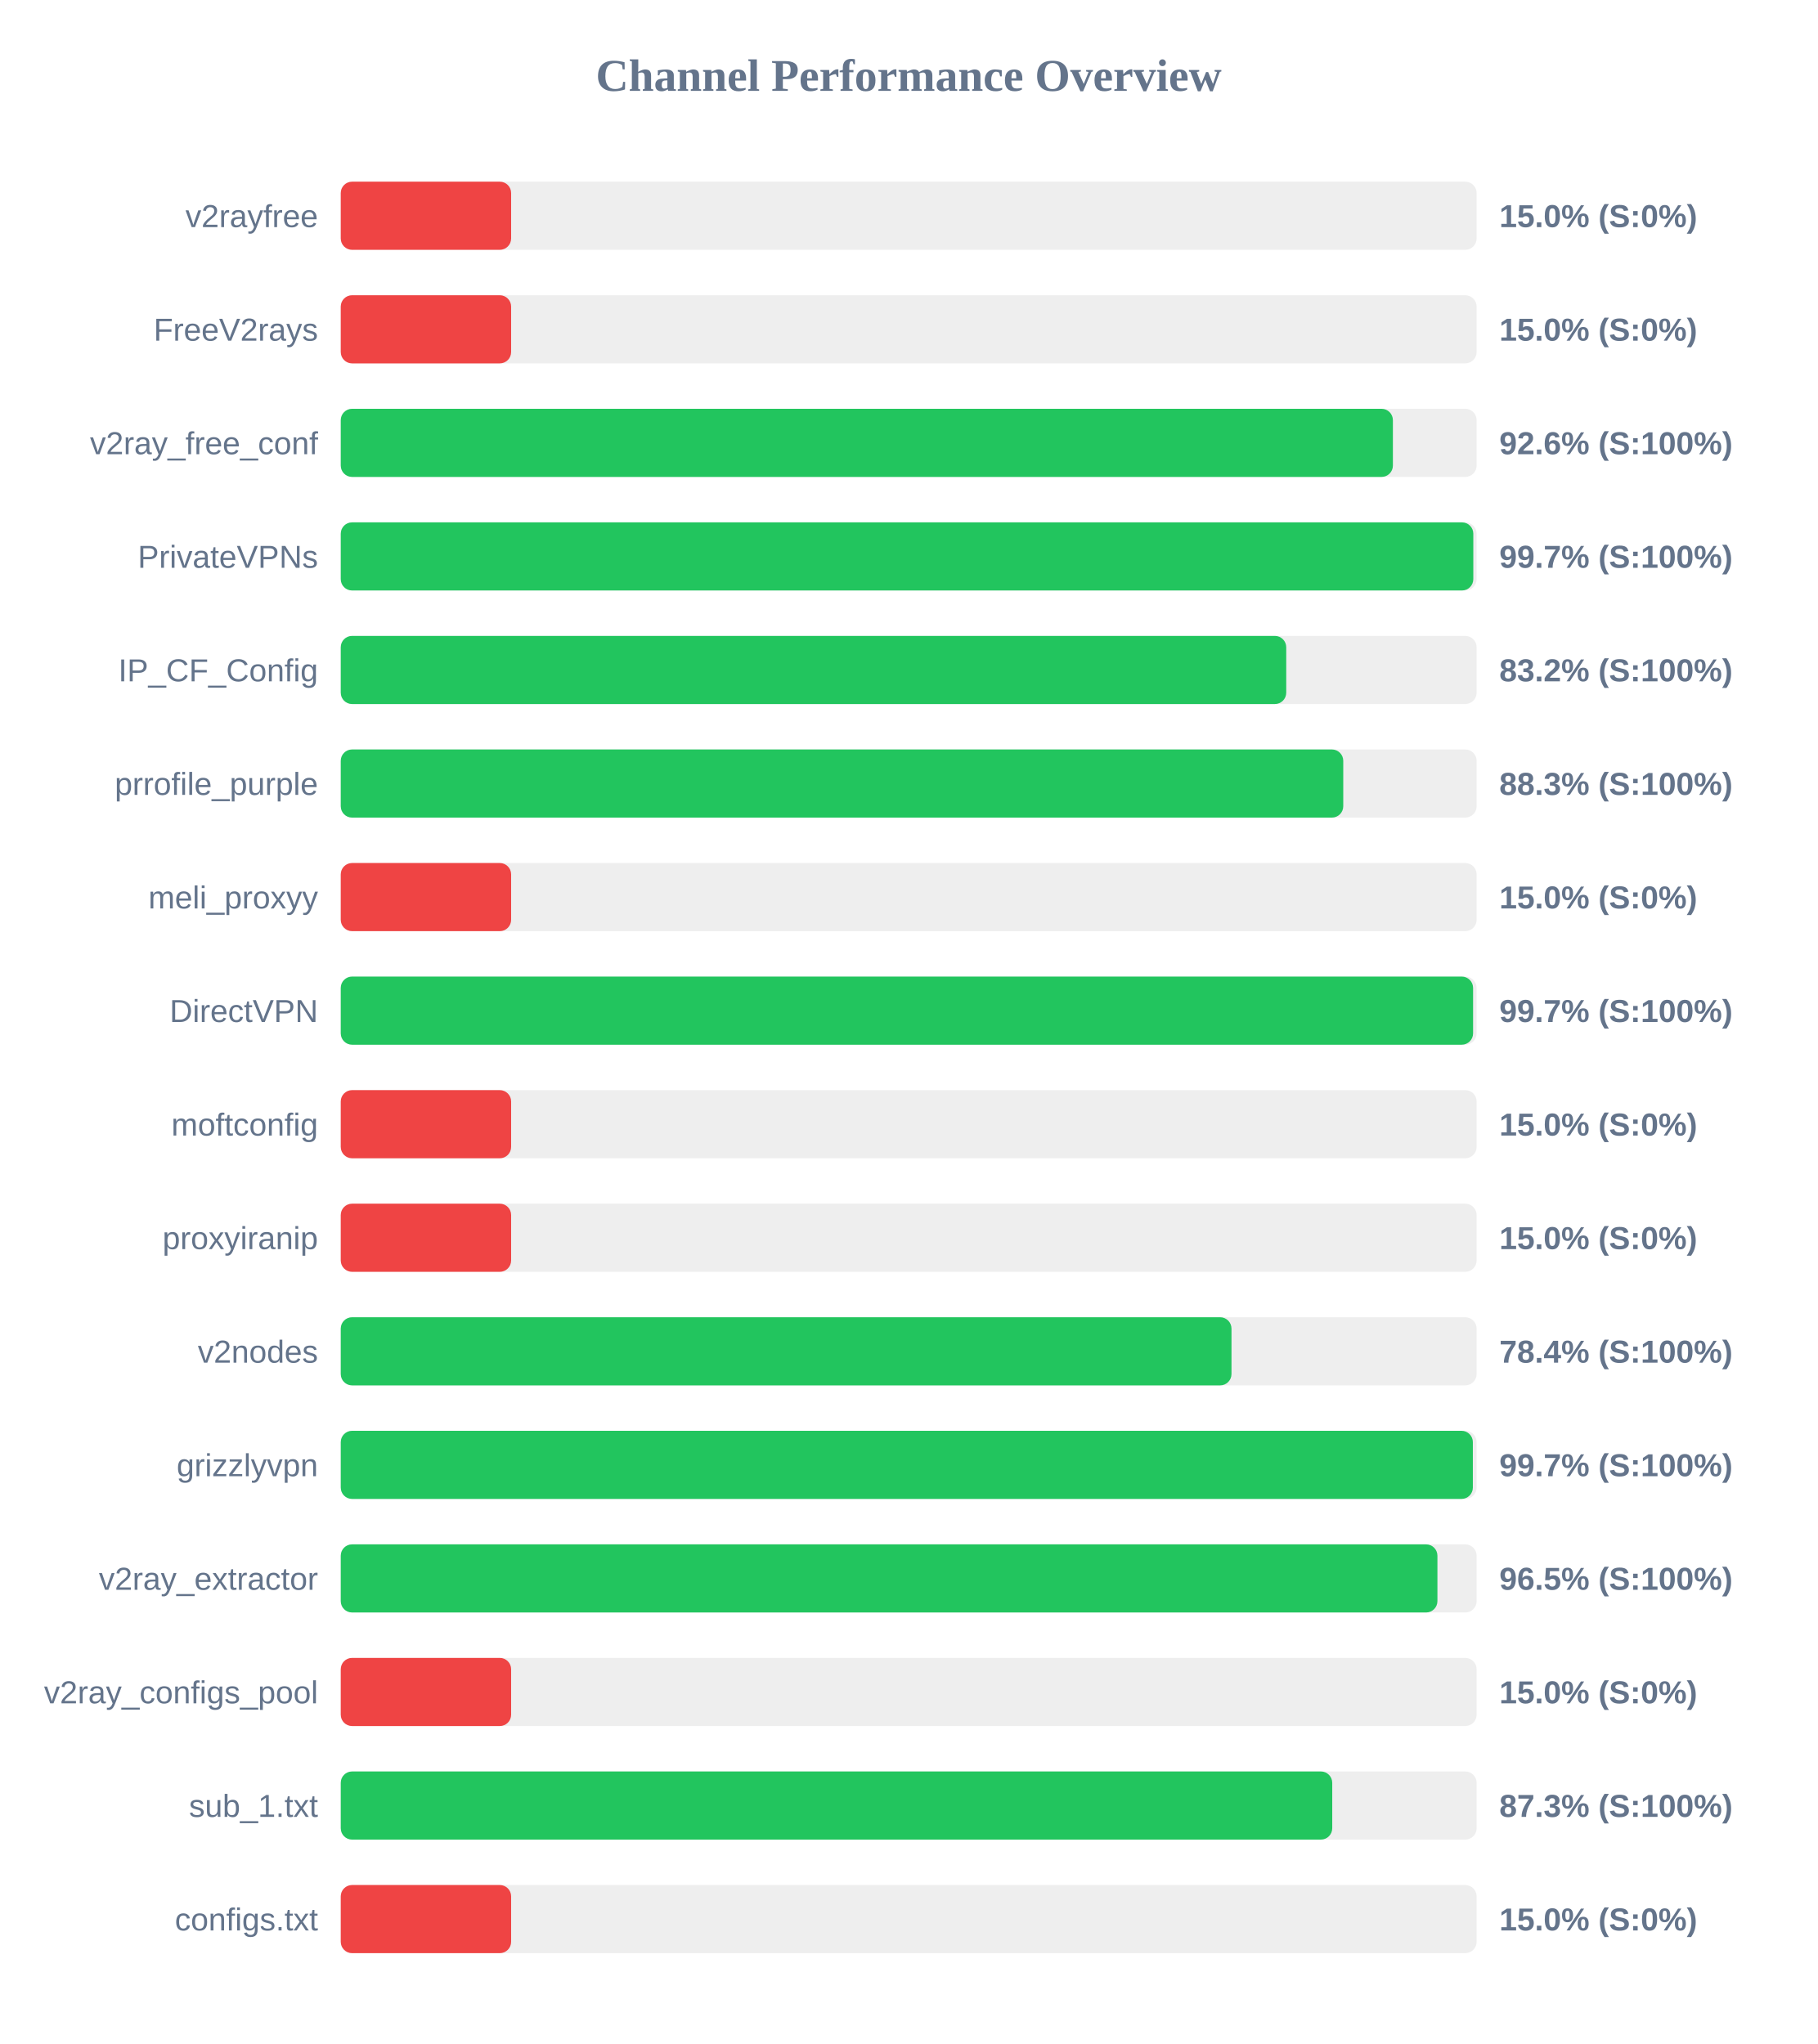
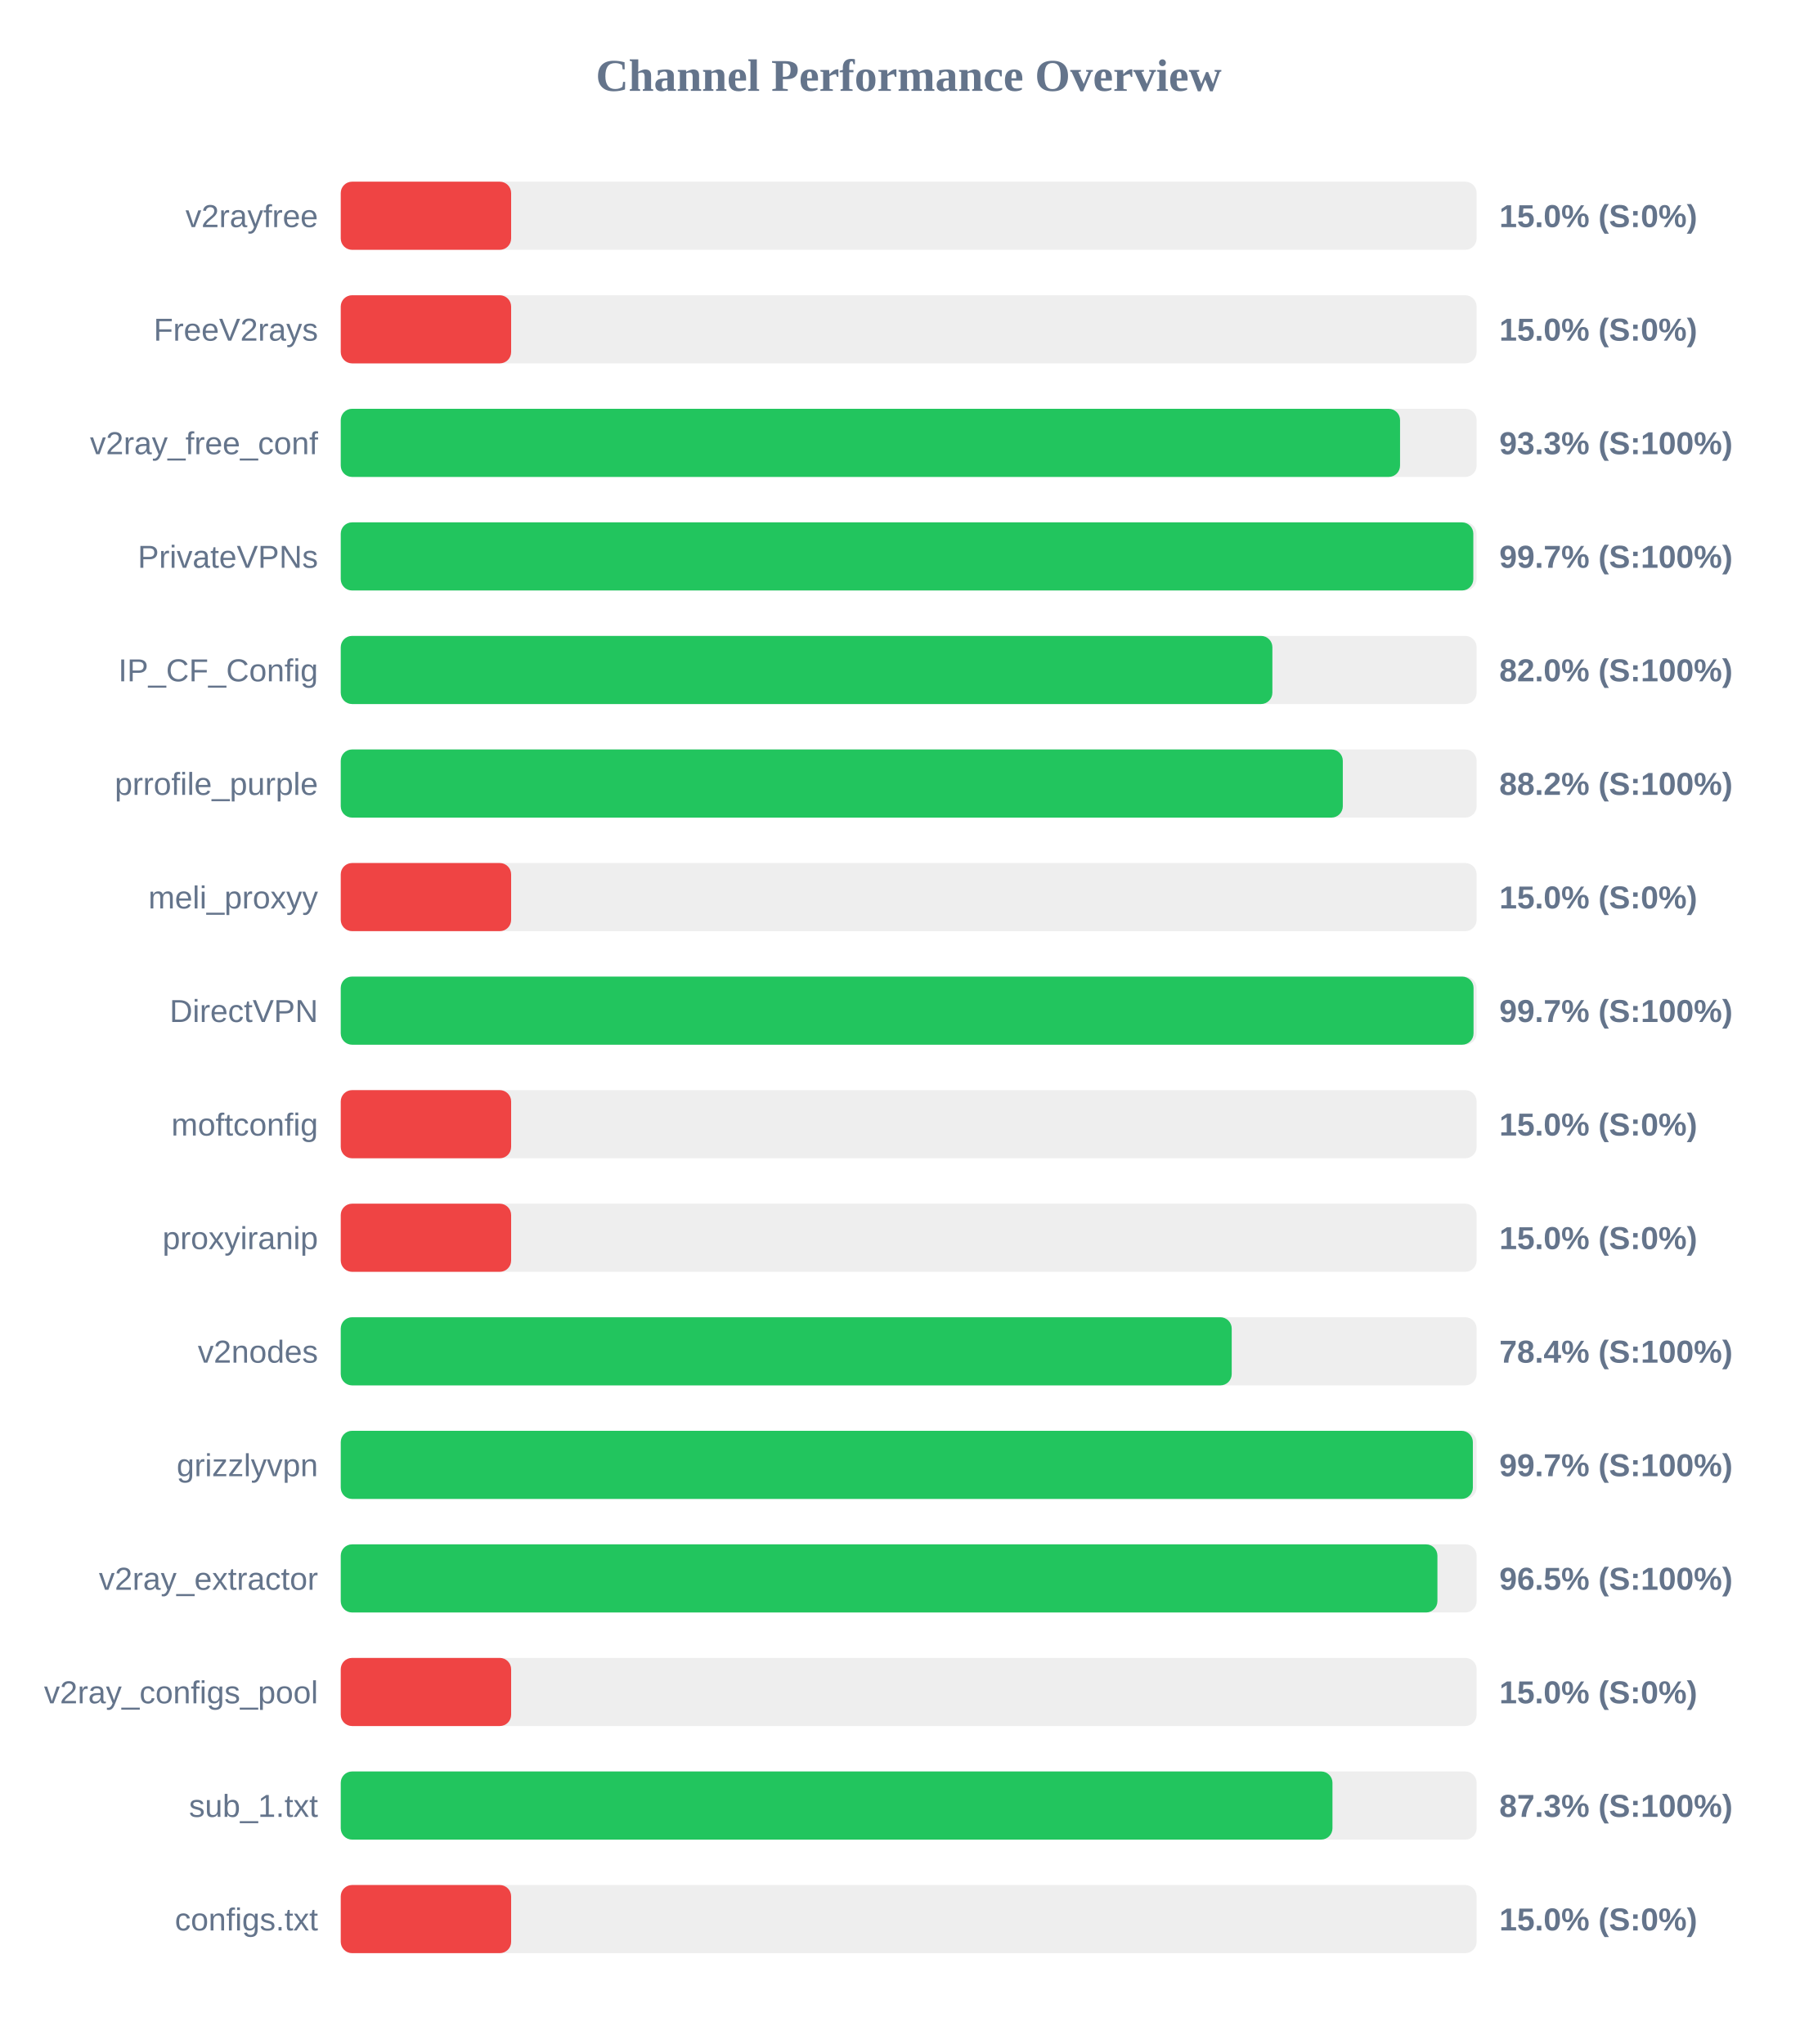
<svg xmlns="http://www.w3.org/2000/svg" width="800" height="900" version="1.1">
  <style>
        .row { font: 14px Arial; fill: #64748b; }
        .score { font: bold 14px Arial; fill: #64748b; }
    </style>
  <text x="400" y="40" text-anchor="middle" font-size="20px" font-weight="bold" fill="#64748b">Channel Performance Overview</text>
  <rect x="150" y="80" width="500" height="30" fill="#eee" rx="5" />
  <rect x="150" y="80" width="75.0" height="30" fill="#ef4444" rx="5" />
  <text x="140" y="100" text-anchor="end" class="row">v2rayfree</text>
  <text x="660" y="100" text-anchor="start" class="score">15.0% (S:0%)</text>
  <rect x="150" y="130" width="500" height="30" fill="#eee" rx="5" />
  <rect x="150" y="130" width="75.0" height="30" fill="#ef4444" rx="5" />
  <text x="140" y="150" text-anchor="end" class="row">FreeV2rays</text>
  <text x="660" y="150" text-anchor="start" class="score">15.0% (S:0%)</text>
  <rect x="150" y="180" width="500" height="30" fill="#eee" rx="5" />
-   <rect x="150" y="180" width="463.15" height="30" fill="#22c55e" rx="5" />
+   <rect x="150" y="180" width="466.3" height="30" fill="#22c55e" rx="5" />
  <text x="140" y="200" text-anchor="end" class="row">v2ray_free_conf</text>
-   <text x="660" y="200" text-anchor="start" class="score">92.6% (S:100%)</text>
+   <text x="660" y="200" text-anchor="start" class="score">93.3% (S:100%)</text>
  <rect x="150" y="230" width="500" height="30" fill="#eee" rx="5" />
  <rect x="150" y="230" width="498.55" height="30" fill="#22c55e" rx="5" />
  <text x="140" y="250" text-anchor="end" class="row">PrivateVPNs</text>
  <text x="660" y="250" text-anchor="start" class="score">99.7% (S:100%)</text>
  <rect x="150" y="280" width="500" height="30" fill="#eee" rx="5" />
-   <rect x="150" y="280" width="416.2" height="30" fill="#22c55e" rx="5" />
+   <rect x="150" y="280" width="410.1" height="30" fill="#22c55e" rx="5" />
  <text x="140" y="300" text-anchor="end" class="row">IP_CF_Config</text>
-   <text x="660" y="300" text-anchor="start" class="score">83.2% (S:100%)</text>
+   <text x="660" y="300" text-anchor="start" class="score">82.0% (S:100%)</text>
  <rect x="150" y="330" width="500" height="30" fill="#eee" rx="5" />
-   <rect x="150" y="330" width="441.3" height="30" fill="#22c55e" rx="5" />
+   <rect x="150" y="330" width="441.1" height="30" fill="#22c55e" rx="5" />
  <text x="140" y="350" text-anchor="end" class="row">prrofile_purple</text>
-   <text x="660" y="350" text-anchor="start" class="score">88.3% (S:100%)</text>
+   <text x="660" y="350" text-anchor="start" class="score">88.2% (S:100%)</text>
  <rect x="150" y="380" width="500" height="30" fill="#eee" rx="5" />
  <rect x="150" y="380" width="75.0" height="30" fill="#ef4444" rx="5" />
  <text x="140" y="400" text-anchor="end" class="row">meli_proxyy</text>
  <text x="660" y="400" text-anchor="start" class="score">15.0% (S:0%)</text>
  <rect x="150" y="430" width="500" height="30" fill="#eee" rx="5" />
-   <rect x="150" y="430" width="498.45" height="30" fill="#22c55e" rx="5" />
+   <rect x="150" y="430" width="498.65" height="30" fill="#22c55e" rx="5" />
  <text x="140" y="450" text-anchor="end" class="row">DirectVPN</text>
  <text x="660" y="450" text-anchor="start" class="score">99.7% (S:100%)</text>
  <rect x="150" y="480" width="500" height="30" fill="#eee" rx="5" />
  <rect x="150" y="480" width="75.0" height="30" fill="#ef4444" rx="5" />
  <text x="140" y="500" text-anchor="end" class="row">moftconfig</text>
  <text x="660" y="500" text-anchor="start" class="score">15.0% (S:0%)</text>
  <rect x="150" y="530" width="500" height="30" fill="#eee" rx="5" />
  <rect x="150" y="530" width="75.0" height="30" fill="#ef4444" rx="5" />
  <text x="140" y="550" text-anchor="end" class="row">proxyiranip</text>
  <text x="660" y="550" text-anchor="start" class="score">15.0% (S:0%)</text>
  <rect x="150" y="580" width="500" height="30" fill="#eee" rx="5" />
-   <rect x="150" y="580" width="392.1" height="30" fill="#22c55e" rx="5" />
+   <rect x="150" y="580" width="392.2" height="30" fill="#22c55e" rx="5" />
  <text x="140" y="600" text-anchor="end" class="row">v2nodes</text>
  <text x="660" y="600" text-anchor="start" class="score">78.4% (S:100%)</text>
  <rect x="150" y="630" width="500" height="30" fill="#eee" rx="5" />
  <rect x="150" y="630" width="498.35" height="30" fill="#22c55e" rx="5" />
  <text x="140" y="650" text-anchor="end" class="row">grizzlyvpn</text>
  <text x="660" y="650" text-anchor="start" class="score">99.7% (S:100%)</text>
  <rect x="150" y="680" width="500" height="30" fill="#eee" rx="5" />
  <rect x="150" y="680" width="482.75" height="30" fill="#22c55e" rx="5" />
  <text x="140" y="700" text-anchor="end" class="row">v2ray_extractor</text>
  <text x="660" y="700" text-anchor="start" class="score">96.5% (S:100%)</text>
  <rect x="150" y="730" width="500" height="30" fill="#eee" rx="5" />
  <rect x="150" y="730" width="75.0" height="30" fill="#ef4444" rx="5" />
  <text x="140" y="750" text-anchor="end" class="row">v2ray_configs_pool</text>
  <text x="660" y="750" text-anchor="start" class="score">15.0% (S:0%)</text>
  <rect x="150" y="780" width="500" height="30" fill="#eee" rx="5" />
-   <rect x="150" y="780" width="436.45" height="30" fill="#22c55e" rx="5" />
+   <rect x="150" y="780" width="436.55" height="30" fill="#22c55e" rx="5" />
  <text x="140" y="800" text-anchor="end" class="row">sub_1.txt</text>
  <text x="660" y="800" text-anchor="start" class="score">87.3% (S:100%)</text>
  <rect x="150" y="830" width="500" height="30" fill="#eee" rx="5" />
  <rect x="150" y="830" width="75.0" height="30" fill="#ef4444" rx="5" />
  <text x="140" y="850" text-anchor="end" class="row">configs.txt</text>
  <text x="660" y="850" text-anchor="start" class="score">15.0% (S:0%)</text>
</svg>
